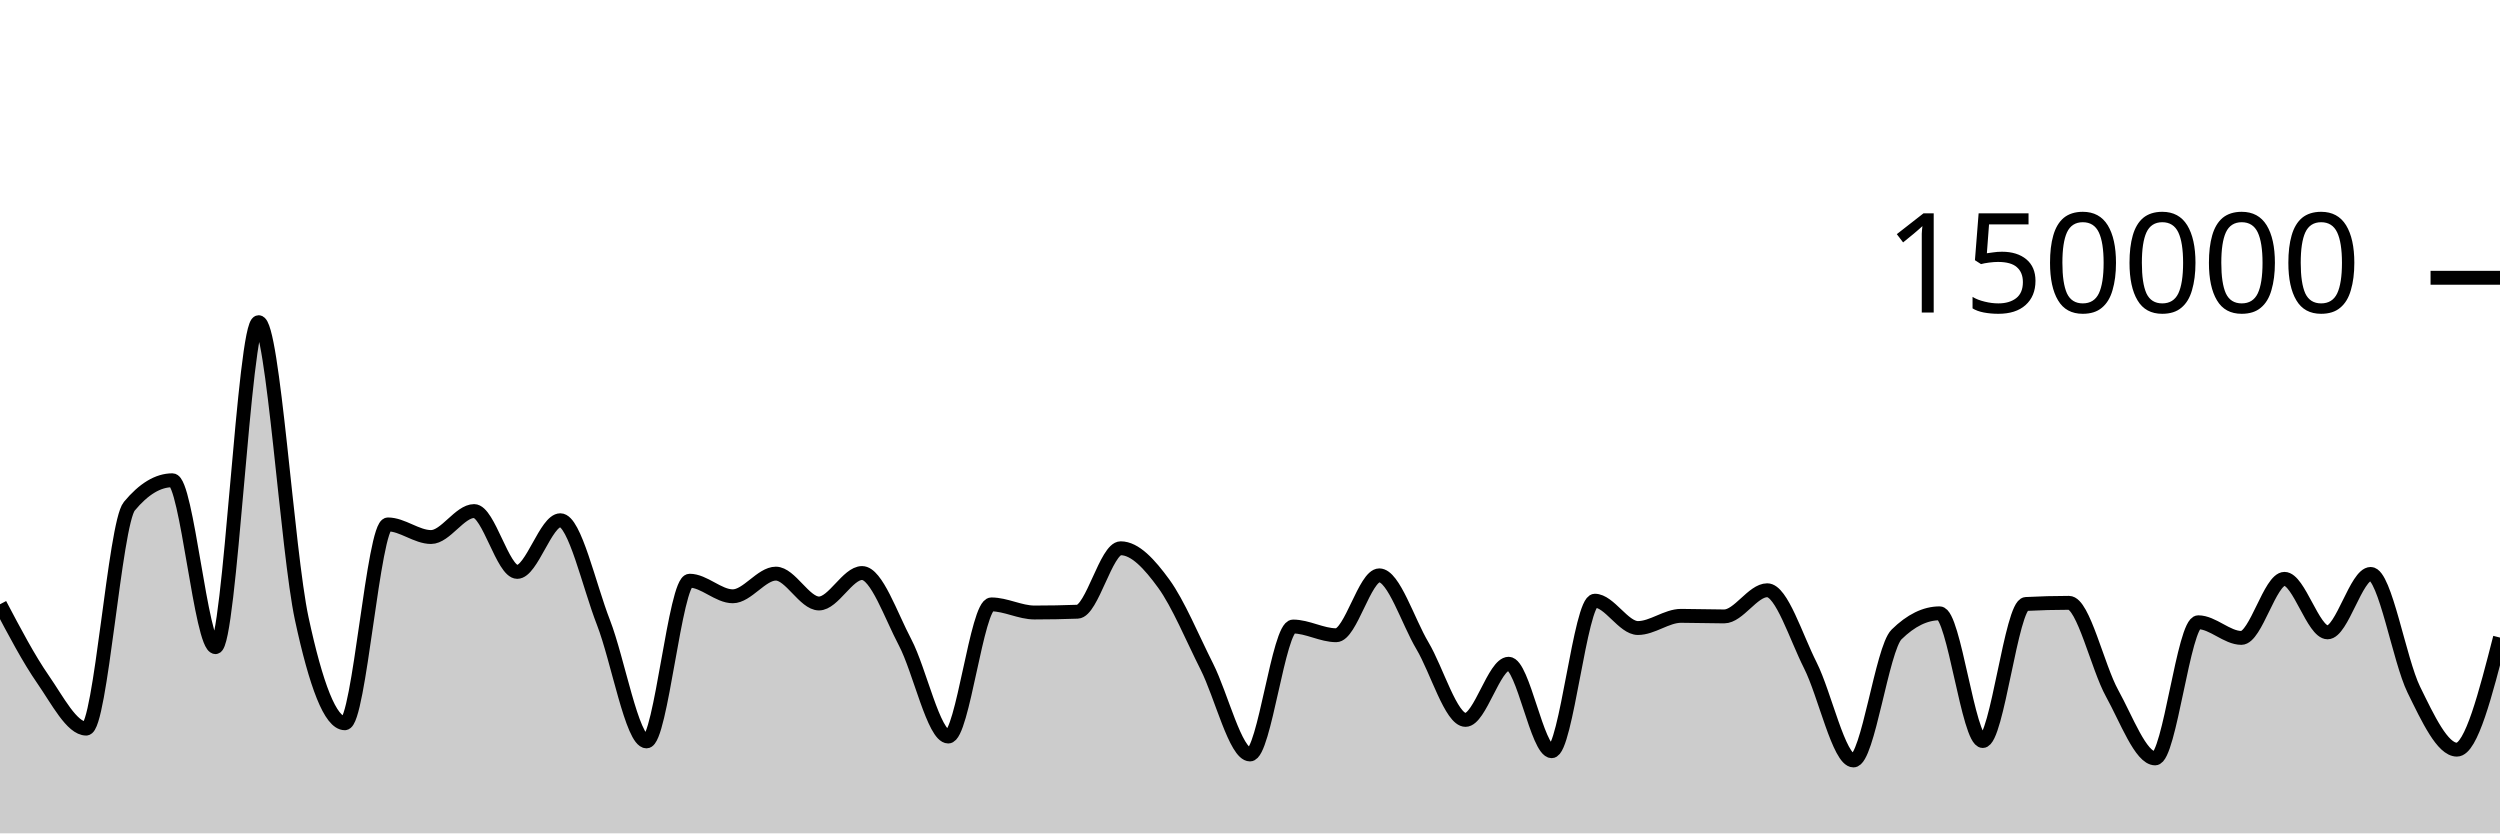
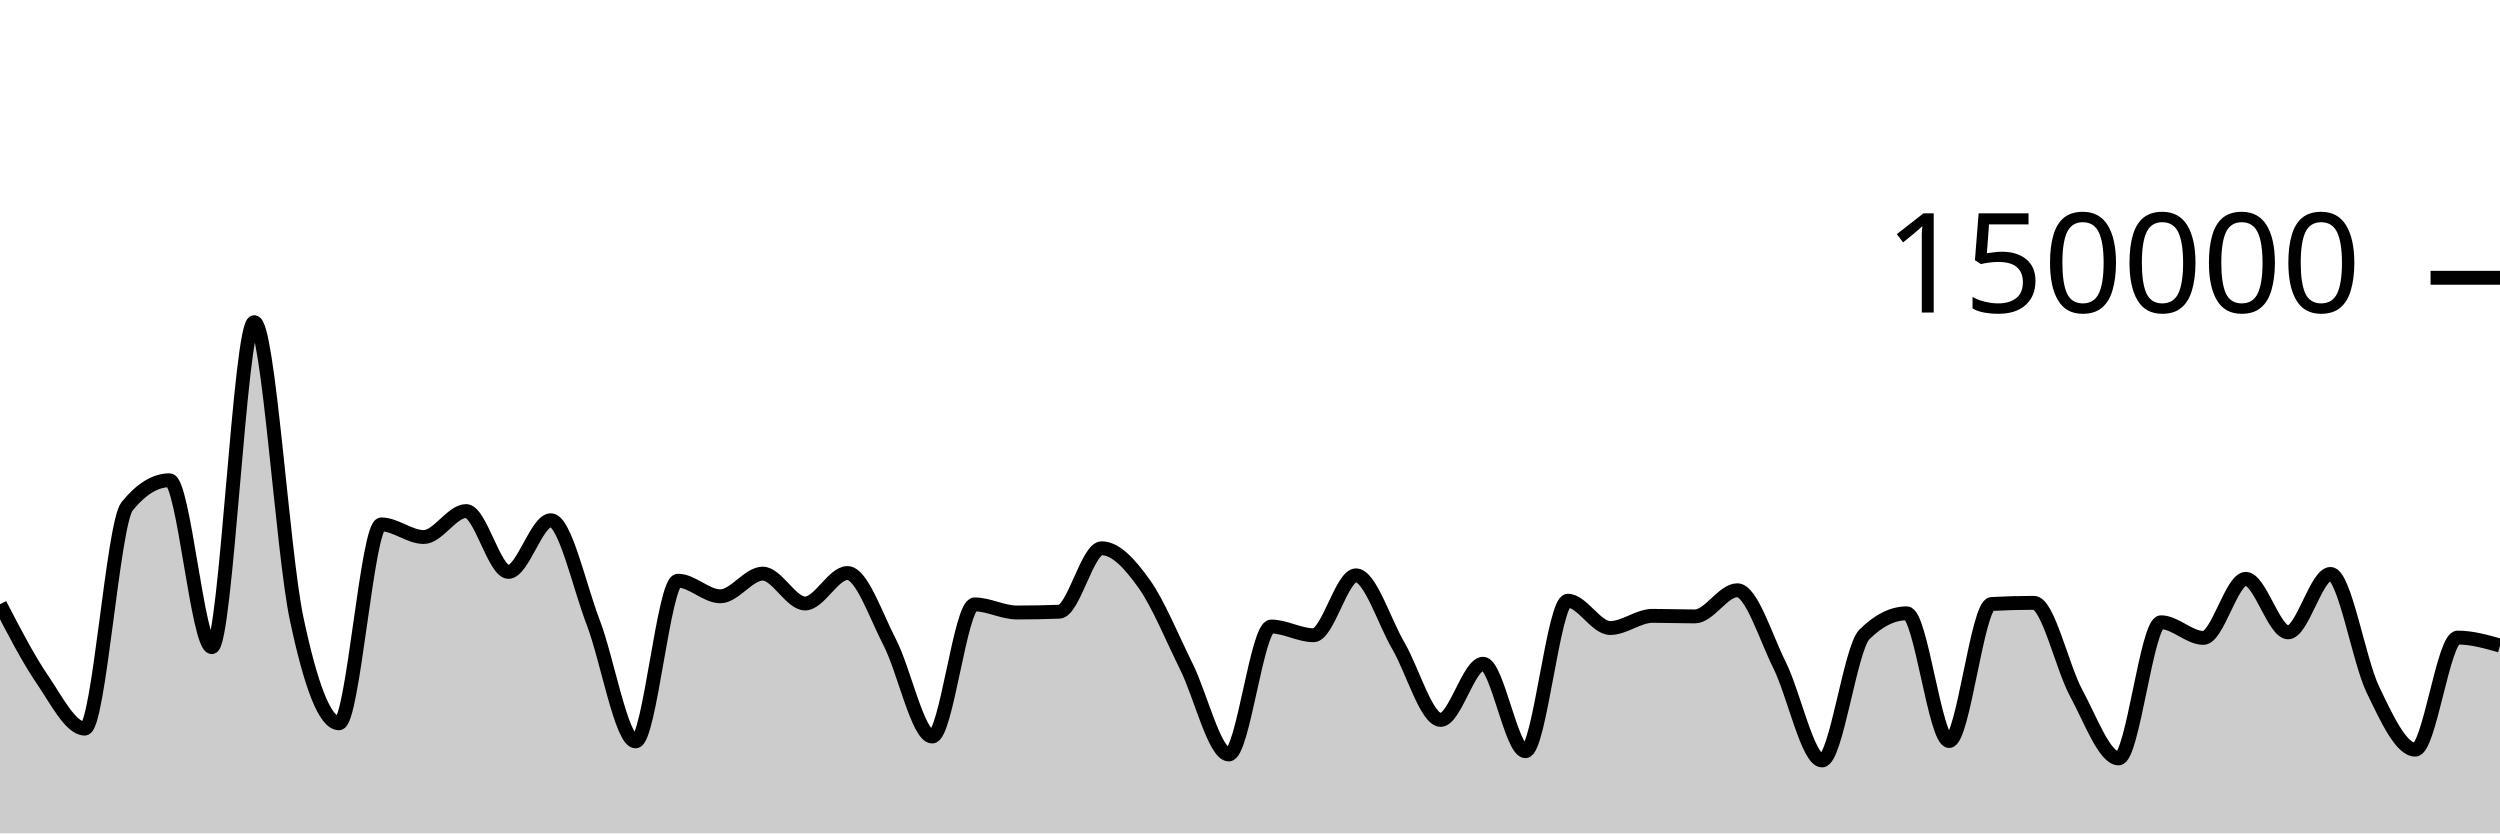
<svg xmlns="http://www.w3.org/2000/svg" viewBox="0 0 180 60">
  <g transform="translate(0,20)">
-     <path class="area" fill="rgba(0, 0, 0, 0.2)" d="M0,23.507C1.034,25.47,2.069,27.434,3.103,28.926C4.138,30.418,5.172,32.46,6.207,32.46C7.241,32.46,8.276,17.699,9.31,16.451C10.345,15.203,11.379,14.579,12.414,14.579C13.448,14.579,14.483,26.593,15.517,26.593C16.552,26.593,17.586,3.196,18.621,3.196C19.655,3.196,20.69,19.724,21.724,24.537C22.759,29.351,23.793,32.075,24.828,32.075C25.862,32.075,26.897,17.758,27.931,17.758C28.966,17.758,30,18.666,31.034,18.666C32.069,18.666,33.103,16.796,34.138,16.796C35.172,16.796,36.207,21.177,37.241,21.177C38.276,21.177,39.31,17.457,40.345,17.457C41.379,17.457,42.414,22.162,43.448,24.816C44.483,27.47,45.517,33.381,46.552,33.381C47.586,33.381,48.621,21.811,49.655,21.811C50.69,21.811,51.724,22.933,52.759,22.933C53.793,22.933,54.828,21.301,55.862,21.301C56.897,21.301,57.931,23.451,58.966,23.451C60,23.451,61.034,21.258,62.069,21.258C63.103,21.258,64.138,24.3,65.172,26.262C66.207,28.224,67.241,33.031,68.276,33.031C69.31,33.031,70.345,23.517,71.379,23.517C72.414,23.517,73.448,24.1,74.483,24.1C75.517,24.1,76.552,24.081,77.586,24.043C78.621,24.006,79.655,19.475,80.69,19.475C81.724,19.475,82.759,20.604,83.793,22.026C84.828,23.447,85.862,25.954,86.897,28.003C87.931,30.052,88.966,34.322,90,34.322C91.034,34.322,92.069,25.11,93.103,25.11C94.138,25.11,95.172,25.737,96.207,25.737C97.241,25.737,98.276,21.425,99.31,21.425C100.345,21.425,101.379,24.755,102.414,26.49C103.448,28.224,104.483,31.833,105.517,31.833C106.552,31.833,107.586,27.79,108.621,27.79C109.655,27.79,110.69,34.087,111.724,34.087C112.759,34.087,113.793,23.25,114.828,23.25C115.862,23.25,116.897,25.218,117.931,25.218C118.966,25.218,120,24.341,121.034,24.341C122.069,24.341,123.103,24.382,124.138,24.382C125.172,24.382,126.207,22.498,127.241,22.498C128.276,22.498,129.31,25.864,130.345,27.906C131.379,29.949,132.414,34.753,133.448,34.753C134.483,34.753,135.517,26.695,136.552,25.681C137.586,24.666,138.621,24.159,139.655,24.159C140.69,24.159,141.724,33.354,142.759,33.354C143.793,33.354,144.828,23.543,145.862,23.487C146.897,23.432,147.931,23.404,148.966,23.404C150,23.404,151.034,28.048,152.069,29.914C153.103,31.781,154.138,34.605,155.172,34.605C156.207,34.605,157.241,24.803,158.276,24.803C159.31,24.803,160.345,25.929,161.379,25.929C162.414,25.929,163.448,21.677,164.483,21.677C165.517,21.677,166.552,25.529,167.586,25.529C168.621,25.529,169.655,21.323,170.69,21.323C171.724,21.323,172.759,27.545,173.793,29.653C174.828,31.762,175.862,33.975,176.897,33.975C177.931,33.975,178.966,29.94,180,25.905L180,40C178.966,40,177.931,40,176.897,40C175.862,40,174.828,40,173.793,40C172.759,40,171.724,40,170.69,40C169.655,40,168.621,40,167.586,40C166.552,40,165.517,40,164.483,40C163.448,40,162.414,40,161.379,40C160.345,40,159.31,40,158.276,40C157.241,40,156.207,40,155.172,40C154.138,40,153.103,40,152.069,40C151.034,40,150,40,148.966,40C147.931,40,146.897,40,145.862,40C144.828,40,143.793,40,142.759,40C141.724,40,140.69,40,139.655,40C138.621,40,137.586,40,136.552,40C135.517,40,134.483,40,133.448,40C132.414,40,131.379,40,130.345,40C129.31,40,128.276,40,127.241,40C126.207,40,125.172,40,124.138,40C123.103,40,122.069,40,121.034,40C120,40,118.966,40,117.931,40C116.897,40,115.862,40,114.828,40C113.793,40,112.759,40,111.724,40C110.69,40,109.655,40,108.621,40C107.586,40,106.552,40,105.517,40C104.483,40,103.448,40,102.414,40C101.379,40,100.345,40,99.31,40C98.276,40,97.241,40,96.207,40C95.172,40,94.138,40,93.103,40C92.069,40,91.034,40,90,40C88.966,40,87.931,40,86.897,40C85.862,40,84.828,40,83.793,40C82.759,40,81.724,40,80.69,40C79.655,40,78.621,40,77.586,40C76.552,40,75.517,40,74.483,40C73.448,40,72.414,40,71.379,40C70.345,40,69.31,40,68.276,40C67.241,40,66.207,40,65.172,40C64.138,40,63.103,40,62.069,40C61.034,40,60,40,58.966,40C57.931,40,56.897,40,55.862,40C54.828,40,53.793,40,52.759,40C51.724,40,50.69,40,49.655,40C48.621,40,47.586,40,46.552,40C45.517,40,44.483,40,43.448,40C42.414,40,41.379,40,40.345,40C39.31,40,38.276,40,37.241,40C36.207,40,35.172,40,34.138,40C33.103,40,32.069,40,31.034,40C30,40,28.966,40,27.931,40C26.897,40,25.862,40,24.828,40C23.793,40,22.759,40,21.724,40C20.69,40,19.655,40,18.621,40C17.586,40,16.552,40,15.517,40C14.483,40,13.448,40,12.414,40C11.379,40,10.345,40,9.31,40C8.276,40,7.241,40,6.207,40C5.172,40,4.138,40,3.103,40C2.069,40,1.034,40,0,40Z" />
-     <path class="line" stroke="black" fill="none" d="M0,23.507C1.034,25.47,2.069,27.434,3.103,28.926C4.138,30.418,5.172,32.46,6.207,32.46C7.241,32.46,8.276,17.699,9.31,16.451C10.345,15.203,11.379,14.579,12.414,14.579C13.448,14.579,14.483,26.593,15.517,26.593C16.552,26.593,17.586,3.196,18.621,3.196C19.655,3.196,20.69,19.724,21.724,24.537C22.759,29.351,23.793,32.075,24.828,32.075C25.862,32.075,26.897,17.758,27.931,17.758C28.966,17.758,30,18.666,31.034,18.666C32.069,18.666,33.103,16.796,34.138,16.796C35.172,16.796,36.207,21.177,37.241,21.177C38.276,21.177,39.31,17.457,40.345,17.457C41.379,17.457,42.414,22.162,43.448,24.816C44.483,27.47,45.517,33.381,46.552,33.381C47.586,33.381,48.621,21.811,49.655,21.811C50.69,21.811,51.724,22.933,52.759,22.933C53.793,22.933,54.828,21.301,55.862,21.301C56.897,21.301,57.931,23.451,58.966,23.451C60,23.451,61.034,21.258,62.069,21.258C63.103,21.258,64.138,24.3,65.172,26.262C66.207,28.224,67.241,33.031,68.276,33.031C69.31,33.031,70.345,23.517,71.379,23.517C72.414,23.517,73.448,24.1,74.483,24.1C75.517,24.1,76.552,24.081,77.586,24.043C78.621,24.006,79.655,19.475,80.69,19.475C81.724,19.475,82.759,20.604,83.793,22.026C84.828,23.447,85.862,25.954,86.897,28.003C87.931,30.052,88.966,34.322,90,34.322C91.034,34.322,92.069,25.11,93.103,25.11C94.138,25.11,95.172,25.737,96.207,25.737C97.241,25.737,98.276,21.425,99.31,21.425C100.345,21.425,101.379,24.755,102.414,26.49C103.448,28.224,104.483,31.833,105.517,31.833C106.552,31.833,107.586,27.79,108.621,27.79C109.655,27.79,110.69,34.087,111.724,34.087C112.759,34.087,113.793,23.25,114.828,23.25C115.862,23.25,116.897,25.218,117.931,25.218C118.966,25.218,120,24.341,121.034,24.341C122.069,24.341,123.103,24.382,124.138,24.382C125.172,24.382,126.207,22.498,127.241,22.498C128.276,22.498,129.31,25.864,130.345,27.906C131.379,29.949,132.414,34.753,133.448,34.753C134.483,34.753,135.517,26.695,136.552,25.681C137.586,24.666,138.621,24.159,139.655,24.159C140.69,24.159,141.724,33.354,142.759,33.354C143.793,33.354,144.828,23.543,145.862,23.487C146.897,23.432,147.931,23.404,148.966,23.404C150,23.404,151.034,28.048,152.069,29.914C153.103,31.781,154.138,34.605,155.172,34.605C156.207,34.605,157.241,24.803,158.276,24.803C159.31,24.803,160.345,25.929,161.379,25.929C162.414,25.929,163.448,21.677,164.483,21.677C165.517,21.677,166.552,25.529,167.586,25.529C168.621,25.529,169.655,21.323,170.69,21.323C171.724,21.323,172.759,27.545,173.793,29.653C174.828,31.762,175.862,33.975,176.897,33.975C177.931,33.975,178.966,29.94,180,25.905" />
+     <path class="area" fill="rgba(0, 0, 0, 0.2)" d="M0,23.507C1.017,25.47,2.034,27.434,3.051,28.926C4.068,30.418,5.085,32.46,6.102,32.46C7.119,32.46,8.136,17.699,9.153,16.451C10.169,15.203,11.186,14.579,12.203,14.579C13.22,14.579,14.237,26.593,15.254,26.593C16.271,26.593,17.288,3.196,18.305,3.196C19.322,3.196,20.339,19.724,21.356,24.537C22.373,29.351,23.39,32.075,24.407,32.075C25.424,32.075,26.441,17.758,27.458,17.758C28.475,17.758,29.492,18.666,30.508,18.666C31.525,18.666,32.542,16.796,33.559,16.796C34.576,16.796,35.593,21.177,36.61,21.177C37.627,21.177,38.644,17.457,39.661,17.457C40.678,17.457,41.695,22.162,42.712,24.816C43.729,27.47,44.746,33.381,45.763,33.381C46.78,33.381,47.797,21.811,48.814,21.811C49.831,21.811,50.847,22.933,51.864,22.933C52.881,22.933,53.898,21.301,54.915,21.301C55.932,21.301,56.949,23.451,57.966,23.451C58.983,23.451,60,21.258,61.017,21.258C62.034,21.258,63.051,24.3,64.068,26.262C65.085,28.224,66.102,33.031,67.119,33.031C68.136,33.031,69.153,23.517,70.169,23.517C71.186,23.517,72.203,24.1,73.22,24.1C74.237,24.1,75.254,24.081,76.271,24.043C77.288,24.006,78.305,19.475,79.322,19.475C80.339,19.475,81.356,20.604,82.373,22.026C83.39,23.447,84.407,25.954,85.424,28.003C86.441,30.052,87.458,34.322,88.475,34.322C89.492,34.322,90.508,25.11,91.525,25.11C92.542,25.11,93.559,25.737,94.576,25.737C95.593,25.737,96.61,21.425,97.627,21.425C98.644,21.425,99.661,24.755,100.678,26.49C101.695,28.224,102.712,31.833,103.729,31.833C104.746,31.833,105.763,27.79,106.78,27.79C107.797,27.79,108.814,34.087,109.831,34.087C110.847,34.087,111.864,23.25,112.881,23.25C113.898,23.25,114.915,25.218,115.932,25.218C116.949,25.218,117.966,24.341,118.983,24.341C120,24.341,121.017,24.382,122.034,24.382C123.051,24.382,124.068,22.498,125.085,22.498C126.102,22.498,127.119,25.864,128.136,27.906C129.153,29.949,130.169,34.753,131.186,34.753C132.203,34.753,133.22,26.695,134.237,25.681C135.254,24.666,136.271,24.159,137.288,24.159C138.305,24.159,139.322,33.354,140.339,33.354C141.356,33.354,142.373,23.543,143.39,23.487C144.407,23.432,145.424,23.404,146.441,23.404C147.458,23.404,148.475,28.048,149.492,29.914C150.508,31.781,151.525,34.605,152.542,34.605C153.559,34.605,154.576,24.803,155.593,24.803C156.61,24.803,157.627,25.929,158.644,25.929C159.661,25.929,160.678,21.677,161.695,21.677C162.712,21.677,163.729,25.529,164.746,25.529C165.763,25.529,166.78,21.323,167.797,21.323C168.814,21.323,169.831,27.545,170.847,29.653C171.864,31.762,172.881,33.975,173.898,33.975C174.915,33.975,175.932,25.905,176.949,25.905C177.966,25.905,178.983,26.192,180,26.479L180,40C178.983,40,177.966,40,176.949,40C175.932,40,174.915,40,173.898,40C172.881,40,171.864,40,170.847,40C169.831,40,168.814,40,167.797,40C166.78,40,165.763,40,164.746,40C163.729,40,162.712,40,161.695,40C160.678,40,159.661,40,158.644,40C157.627,40,156.61,40,155.593,40C154.576,40,153.559,40,152.542,40C151.525,40,150.508,40,149.492,40C148.475,40,147.458,40,146.441,40C145.424,40,144.407,40,143.39,40C142.373,40,141.356,40,140.339,40C139.322,40,138.305,40,137.288,40C136.271,40,135.254,40,134.237,40C133.22,40,132.203,40,131.186,40C130.169,40,129.153,40,128.136,40C127.119,40,126.102,40,125.085,40C124.068,40,123.051,40,122.034,40C121.017,40,120,40,118.983,40C117.966,40,116.949,40,115.932,40C114.915,40,113.898,40,112.881,40C111.864,40,110.847,40,109.831,40C108.814,40,107.797,40,106.78,40C105.763,40,104.746,40,103.729,40C102.712,40,101.695,40,100.678,40C99.661,40,98.644,40,97.627,40C96.61,40,95.593,40,94.576,40C93.559,40,92.542,40,91.525,40C90.508,40,89.492,40,88.475,40C87.458,40,86.441,40,85.424,40C84.407,40,83.39,40,82.373,40C81.356,40,80.339,40,79.322,40C78.305,40,77.288,40,76.271,40C75.254,40,74.237,40,73.22,40C72.203,40,71.186,40,70.169,40C69.153,40,68.136,40,67.119,40C66.102,40,65.085,40,64.068,40C63.051,40,62.034,40,61.017,40C60,40,58.983,40,57.966,40C56.949,40,55.932,40,54.915,40C53.898,40,52.881,40,51.864,40C50.847,40,49.831,40,48.814,40C47.797,40,46.78,40,45.763,40C44.746,40,43.729,40,42.712,40C41.695,40,40.678,40,39.661,40C38.644,40,37.627,40,36.61,40C35.593,40,34.576,40,33.559,40C32.542,40,31.525,40,30.508,40C29.492,40,28.475,40,27.458,40C26.441,40,25.424,40,24.407,40C23.39,40,22.373,40,21.356,40C20.339,40,19.322,40,18.305,40C17.288,40,16.271,40,15.254,40C14.237,40,13.22,40,12.203,40C11.186,40,10.169,40,9.153,40C8.136,40,7.119,40,6.102,40C5.085,40,4.068,40,3.051,40C2.034,40,1.017,40,0,40Z" />
+     <path class="line" stroke="black" fill="none" d="M0,23.507C1.017,25.47,2.034,27.434,3.051,28.926C4.068,30.418,5.085,32.46,6.102,32.46C7.119,32.46,8.136,17.699,9.153,16.451C10.169,15.203,11.186,14.579,12.203,14.579C13.22,14.579,14.237,26.593,15.254,26.593C16.271,26.593,17.288,3.196,18.305,3.196C19.322,3.196,20.339,19.724,21.356,24.537C22.373,29.351,23.39,32.075,24.407,32.075C25.424,32.075,26.441,17.758,27.458,17.758C28.475,17.758,29.492,18.666,30.508,18.666C31.525,18.666,32.542,16.796,33.559,16.796C34.576,16.796,35.593,21.177,36.61,21.177C37.627,21.177,38.644,17.457,39.661,17.457C40.678,17.457,41.695,22.162,42.712,24.816C43.729,27.47,44.746,33.381,45.763,33.381C46.78,33.381,47.797,21.811,48.814,21.811C49.831,21.811,50.847,22.933,51.864,22.933C52.881,22.933,53.898,21.301,54.915,21.301C55.932,21.301,56.949,23.451,57.966,23.451C58.983,23.451,60,21.258,61.017,21.258C62.034,21.258,63.051,24.3,64.068,26.262C65.085,28.224,66.102,33.031,67.119,33.031C68.136,33.031,69.153,23.517,70.169,23.517C71.186,23.517,72.203,24.1,73.22,24.1C74.237,24.1,75.254,24.081,76.271,24.043C77.288,24.006,78.305,19.475,79.322,19.475C80.339,19.475,81.356,20.604,82.373,22.026C83.39,23.447,84.407,25.954,85.424,28.003C86.441,30.052,87.458,34.322,88.475,34.322C89.492,34.322,90.508,25.11,91.525,25.11C92.542,25.11,93.559,25.737,94.576,25.737C95.593,25.737,96.61,21.425,97.627,21.425C98.644,21.425,99.661,24.755,100.678,26.49C101.695,28.224,102.712,31.833,103.729,31.833C104.746,31.833,105.763,27.79,106.78,27.79C107.797,27.79,108.814,34.087,109.831,34.087C110.847,34.087,111.864,23.25,112.881,23.25C113.898,23.25,114.915,25.218,115.932,25.218C116.949,25.218,117.966,24.341,118.983,24.341C120,24.341,121.017,24.382,122.034,24.382C123.051,24.382,124.068,22.498,125.085,22.498C126.102,22.498,127.119,25.864,128.136,27.906C129.153,29.949,130.169,34.753,131.186,34.753C132.203,34.753,133.22,26.695,134.237,25.681C135.254,24.666,136.271,24.159,137.288,24.159C138.305,24.159,139.322,33.354,140.339,33.354C141.356,33.354,142.373,23.543,143.39,23.487C144.407,23.432,145.424,23.404,146.441,23.404C147.458,23.404,148.475,28.048,149.492,29.914C150.508,31.781,151.525,34.605,152.542,34.605C153.559,34.605,154.576,24.803,155.593,24.803C156.61,24.803,157.627,25.929,158.644,25.929C159.661,25.929,160.678,21.677,161.695,21.677C162.712,21.677,163.729,25.529,164.746,25.529C165.763,25.529,166.78,21.323,167.797,21.323C168.814,21.323,169.831,27.545,170.847,29.653C171.864,31.762,172.881,33.975,173.898,33.975C174.915,33.975,175.932,25.905,176.949,25.905C177.966,25.905,178.983,26.192,180,26.479" />
    <path class="axis-ceiling" stroke-width="1" stroke="black" fill="none" d="M175,0L180,0" />
    <text class="axis-ceiling-label" font-family="sans-serif" text-anchor="end" font-size="10px" x="170" y="2.5">150000</text>
  </g>
</svg>
